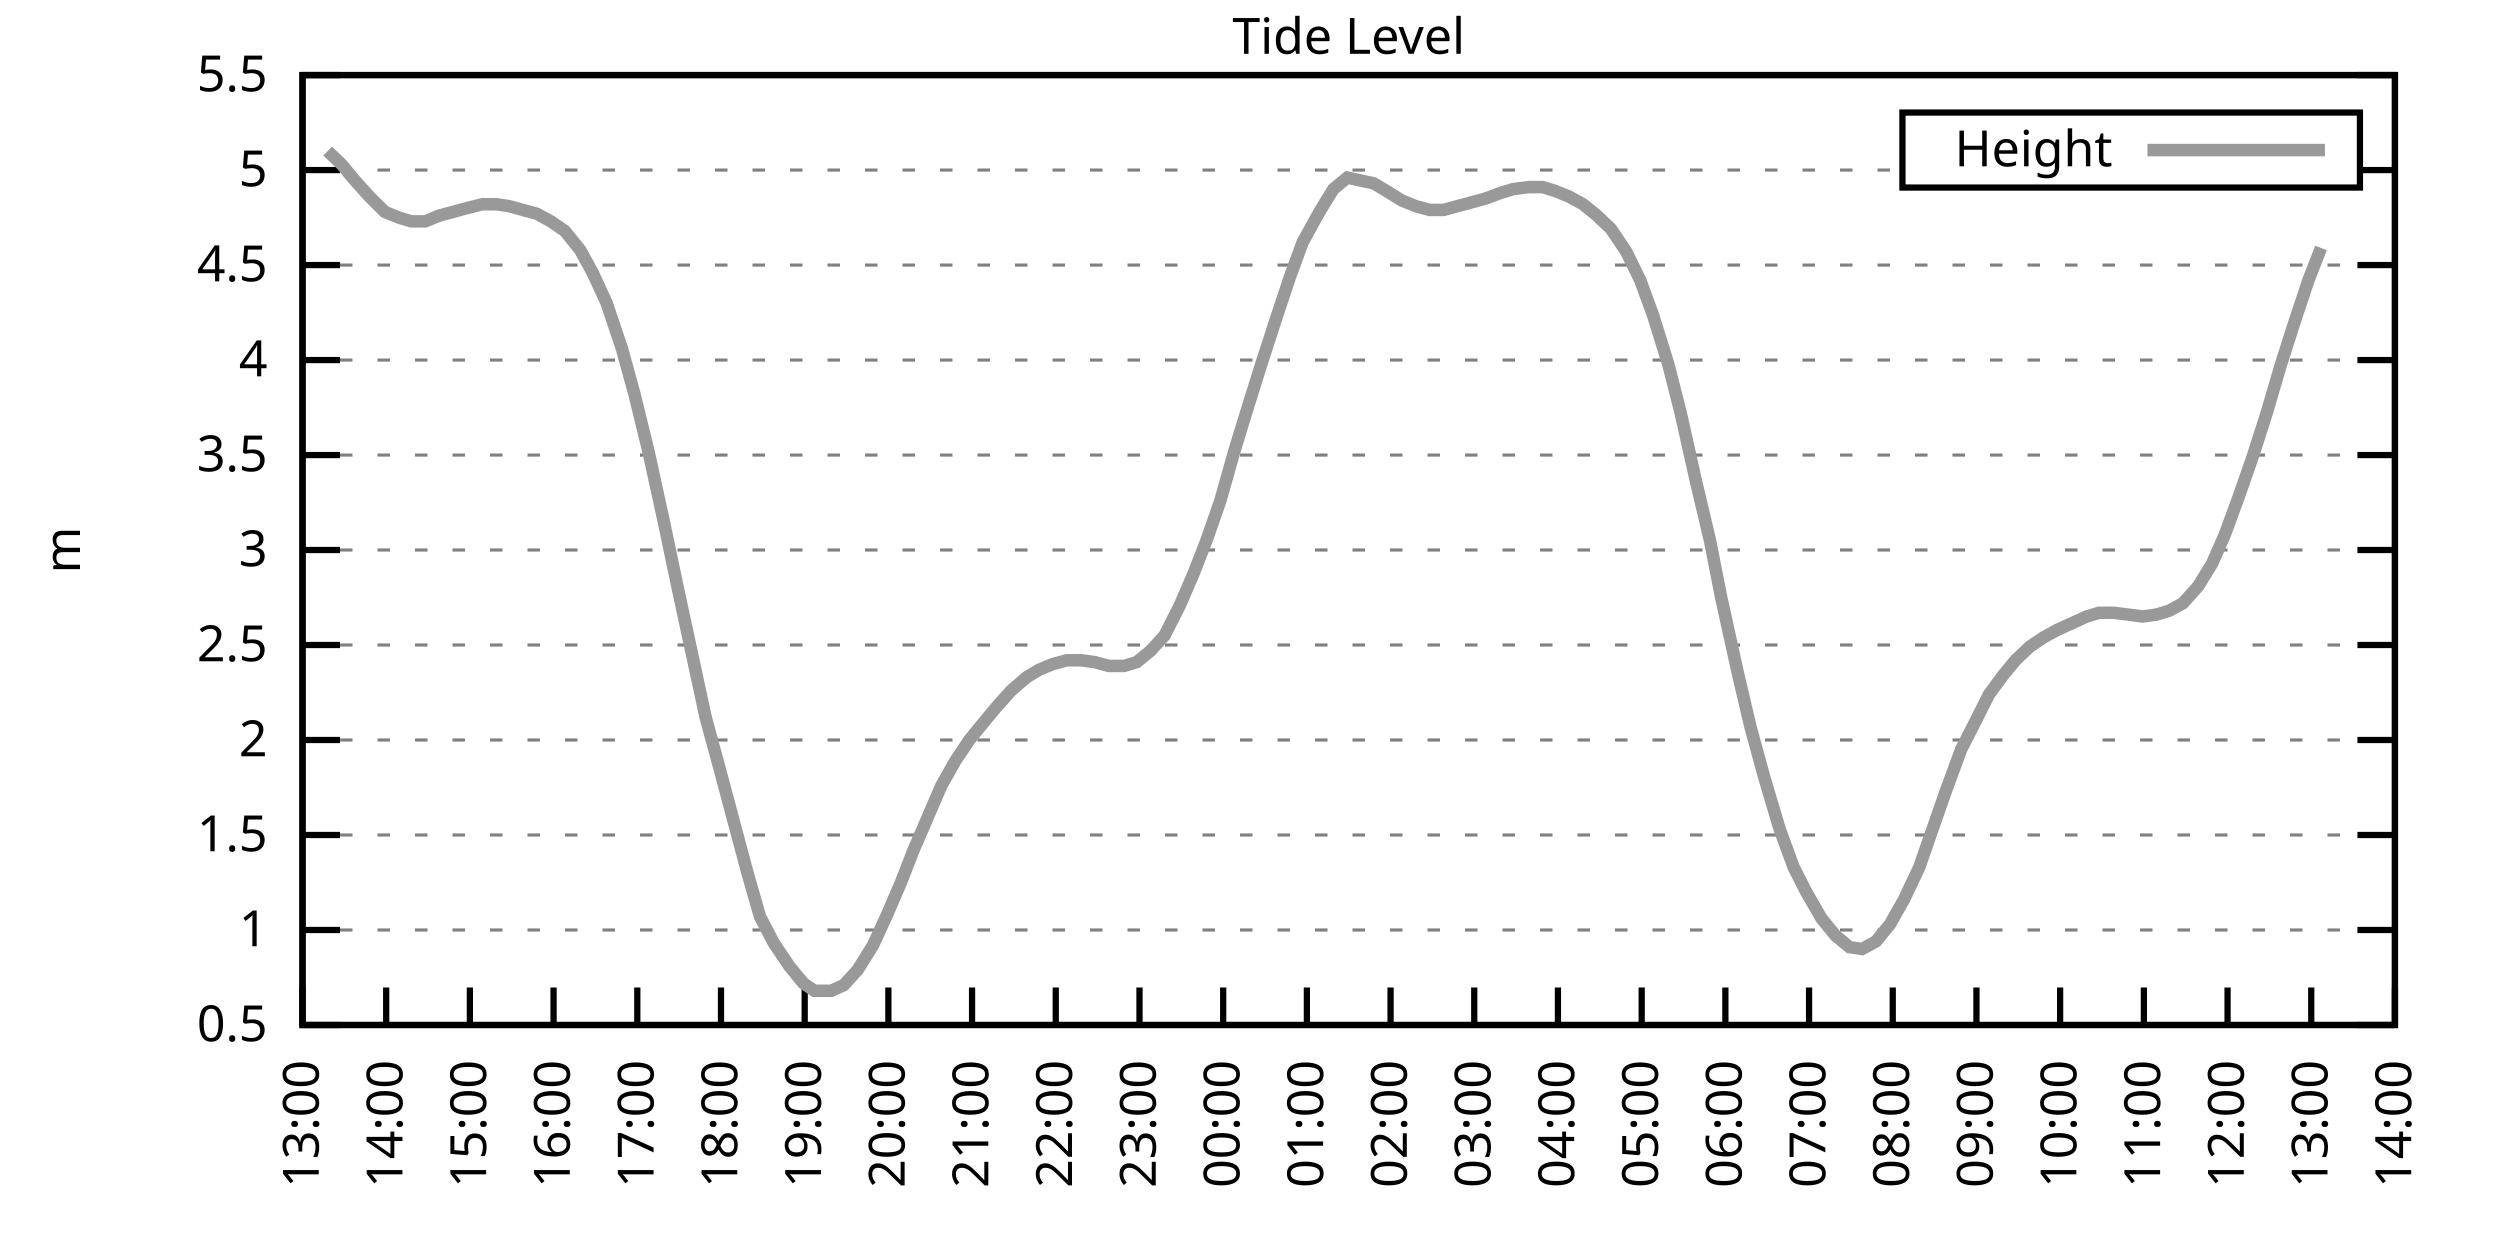
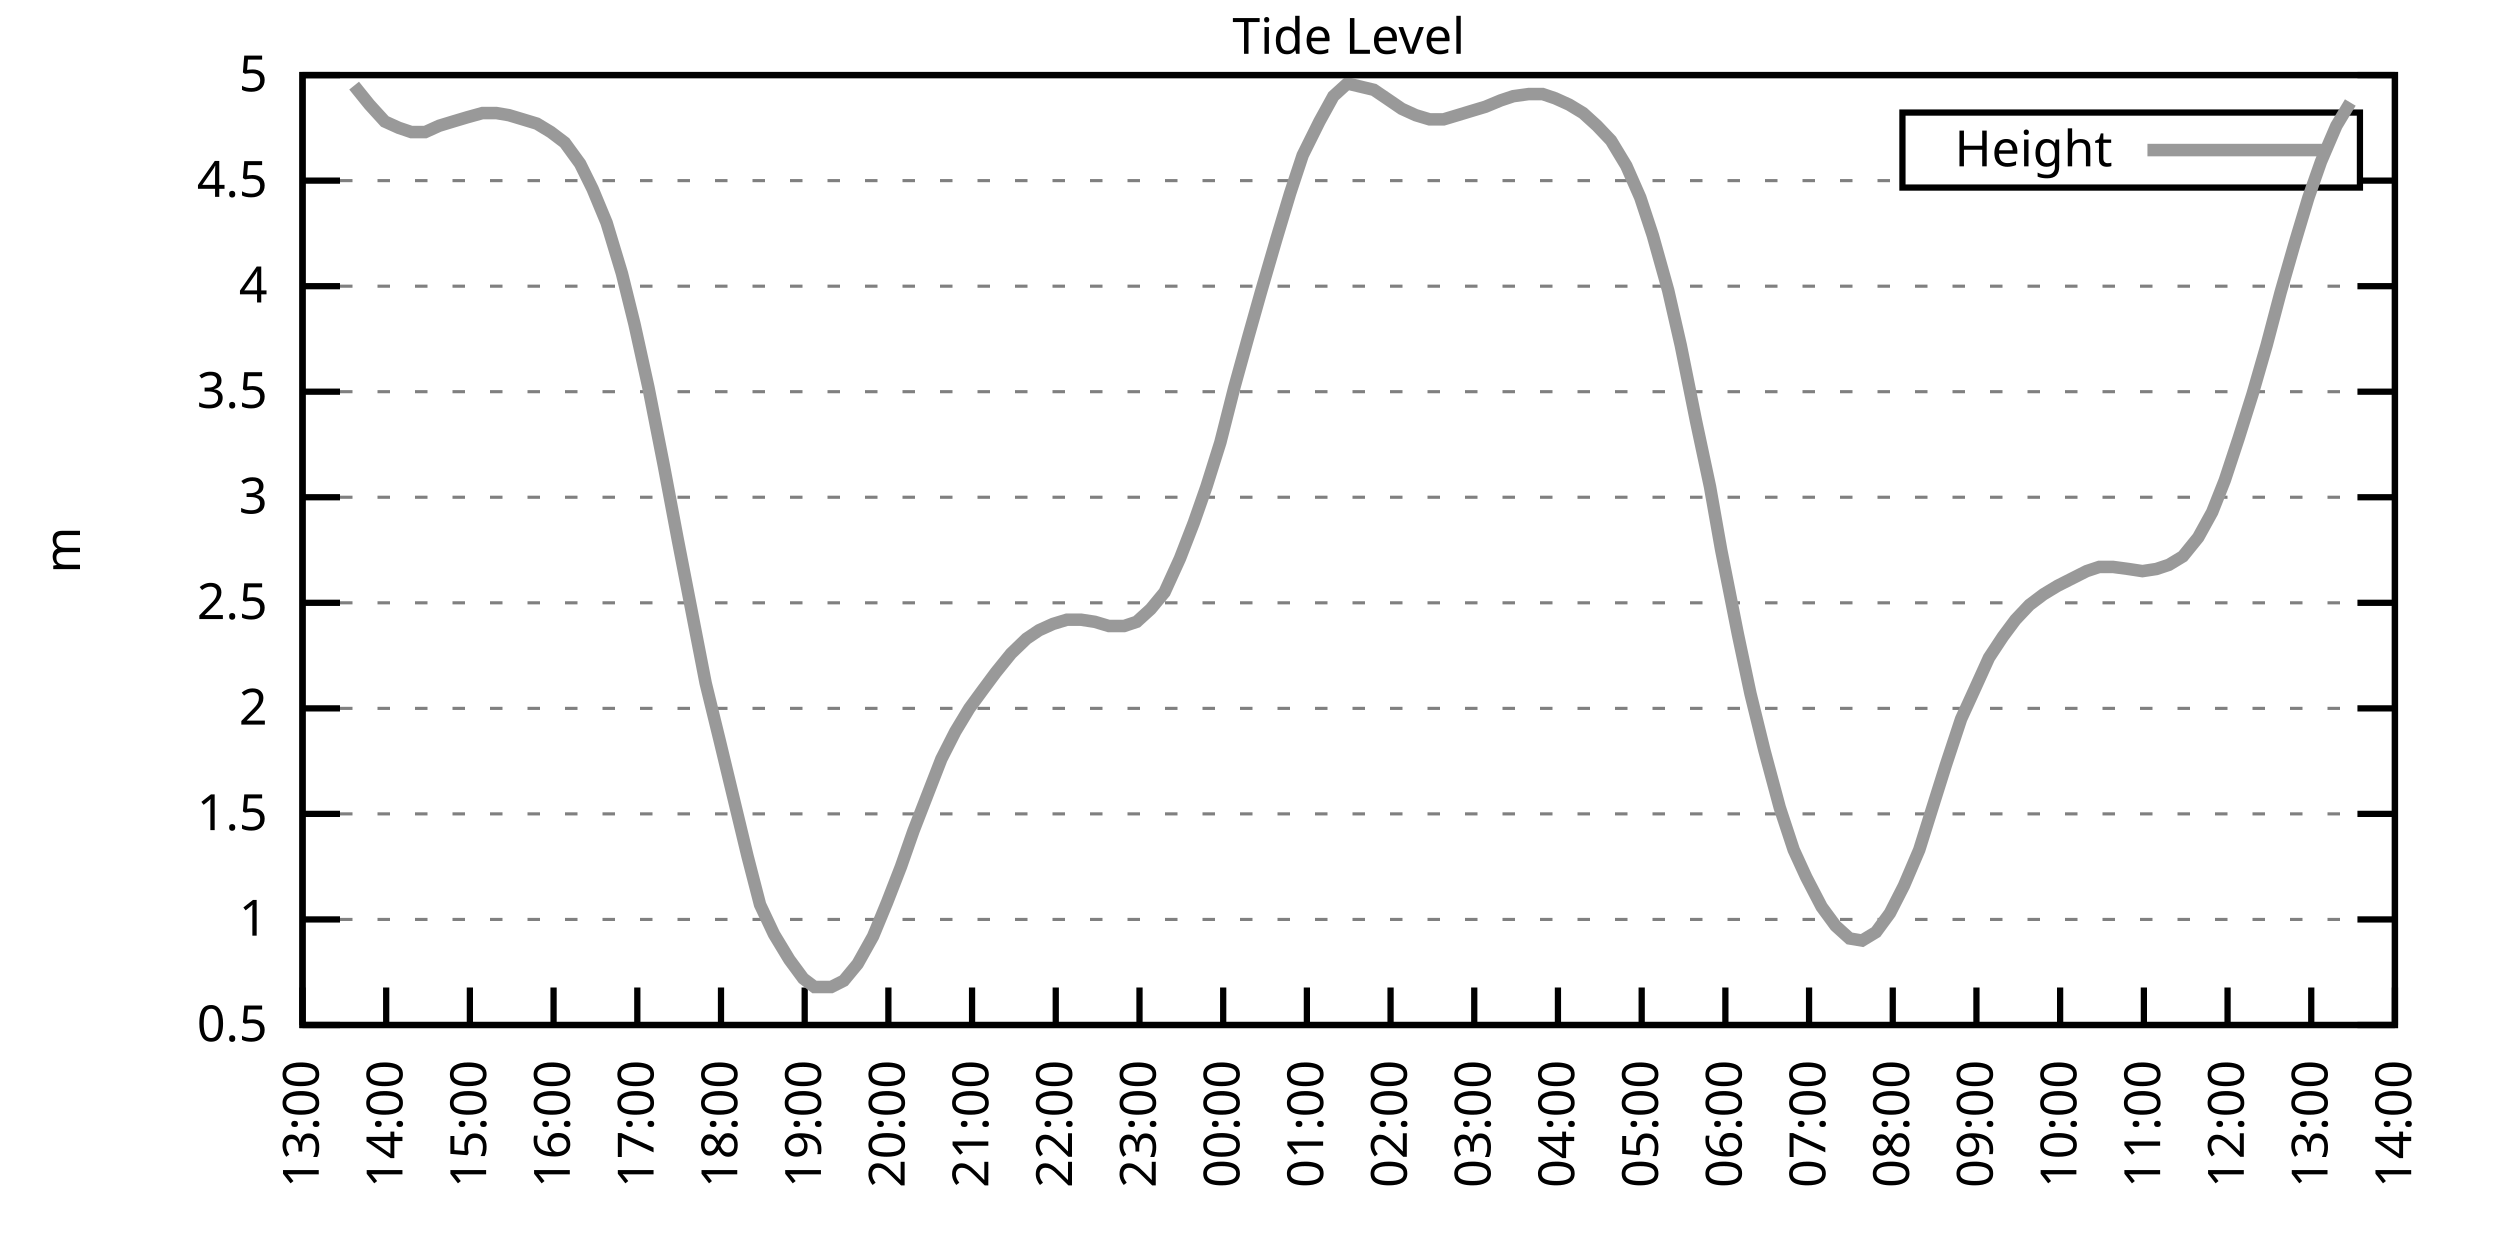
<svg xmlns="http://www.w3.org/2000/svg" xmlns:xlink="http://www.w3.org/1999/xlink" width="400" height="200" viewBox="0 0 400 200">
  <g id="gnuplot_canvas">
    <rect x="0" y="0" width="400" height="200" fill="none" />
    <defs>
      <circle id="gpDot" r="0.5" stroke-width="0.5" stroke="currentColor" />
      <path id="gpPt0" stroke-width="0.333" stroke="currentColor" d="M-1,0 h2 M0,-1 v2" />
      <path id="gpPt1" stroke-width="0.333" stroke="currentColor" d="M-1,-1 L1,1 M1,-1 L-1,1" />
      <path id="gpPt2" stroke-width="0.333" stroke="currentColor" d="M-1,0 L1,0 M0,-1 L0,1 M-1,-1 L1,1 M-1,1 L1,-1" />
      <rect id="gpPt3" stroke-width="0.333" stroke="currentColor" x="-1" y="-1" width="2" height="2" />
      <rect id="gpPt4" stroke-width="0.333" stroke="currentColor" fill="currentColor" x="-1" y="-1" width="2" height="2" />
      <circle id="gpPt5" stroke-width="0.333" stroke="currentColor" cx="0" cy="0" r="1" />
      <use xlink:href="#gpPt5" id="gpPt6" fill="currentColor" stroke="none" />
      <path id="gpPt7" stroke-width="0.333" stroke="currentColor" d="M0,-1.33 L-1.33,0.67 L1.33,0.67 z" />
      <use xlink:href="#gpPt7" id="gpPt8" fill="currentColor" stroke="none" />
      <use xlink:href="#gpPt7" id="gpPt9" stroke="currentColor" transform="rotate(180)" />
      <use xlink:href="#gpPt9" id="gpPt10" fill="currentColor" stroke="none" />
      <use xlink:href="#gpPt3" id="gpPt11" stroke="currentColor" transform="rotate(45)" />
      <use xlink:href="#gpPt11" id="gpPt12" fill="currentColor" stroke="none" />
      <path id="gpPt13" stroke-width="0.333" stroke="currentColor" d="M0,1.330 L1.265,0.411 L0.782,-1.067 L-0.782,-1.076 L-1.265,0.411 z" />
      <use xlink:href="#gpPt13" id="gpPt14" fill="currentColor" stroke="none" />
      <filter id="textbox" filterUnits="objectBoundingBox" x="0" y="0" height="1" width="1">
        <feFlood flood-color="white" flood-opacity="1" result="bgnd" />
        <feComposite in="SourceGraphic" in2="bgnd" operator="atop" />
      </filter>
      <filter id="greybox" filterUnits="objectBoundingBox" x="0" y="0" height="1" width="1">
        <feFlood flood-color="lightgrey" flood-opacity="1" result="grey" />
        <feComposite in="SourceGraphic" in2="grey" operator="atop" />
      </filter>
    </defs>
    <g fill="none" color="white" stroke="currentColor" stroke-width="1.00" stroke-linecap="butt" stroke-linejoin="miter">
</g>
    <g fill="none" color="black" stroke="currentColor" stroke-width="1.00" stroke-linecap="butt" stroke-linejoin="miter">
      <g stroke="none" shape-rendering="crispEdges">
        <polygon fill="rgb(255, 255, 255)" points="48.40,164.00 383.18,164.00 383.18,12.02 48.40,12.02 " />
      </g>
    </g>
    <g fill="none" color="black" stroke="currentColor" stroke-width="1.00" stroke-linecap="butt" stroke-linejoin="miter">
</g>
    <g fill="none" color="black" stroke="black" stroke-width="0.50" stroke-linecap="butt" stroke-linejoin="miter">
</g>
    <g fill="none" color="gray" stroke="currentColor" stroke-width="0.50" stroke-linecap="butt" stroke-linejoin="miter">
      <path stroke="gray" stroke-dasharray="2,4" class="gridline" d="M48.40,164.00 L383.19,164.00  " />
    </g>
    <g fill="none" color="gray" stroke="gray" stroke-width="1.00" stroke-linecap="butt" stroke-linejoin="miter">
</g>
    <g fill="none" color="black" stroke="currentColor" stroke-width="1.00" stroke-linecap="butt" stroke-linejoin="miter">
      <path stroke="black" d="M48.40,164.00 L54.40,164.00 M383.19,164.00 L377.19,164.00  " />
      <g transform="translate(42.80,166.60)" stroke="none" fill="black" font-family="Sans" font-size="8.00" text-anchor="end">
        <text>
          <tspan font-family="Sans"> 0.5</tspan>
        </text>
      </g>
    </g>
    <g fill="none" color="black" stroke="currentColor" stroke-width="1.00" stroke-linecap="butt" stroke-linejoin="miter">
</g>
    <g fill="none" color="black" stroke="black" stroke-width="0.50" stroke-linecap="butt" stroke-linejoin="miter">
</g>
    <g fill="none" color="gray" stroke="currentColor" stroke-width="0.50" stroke-linecap="butt" stroke-linejoin="miter">
-       <path stroke="gray" stroke-dasharray="2,4" class="gridline" d="M48.40,148.80 L383.19,148.80  " />
-     </g>
-     <g fill="none" color="gray" stroke="gray" stroke-width="1.00" stroke-linecap="butt" stroke-linejoin="miter">
- </g>
-     <g fill="none" color="black" stroke="currentColor" stroke-width="1.00" stroke-linecap="butt" stroke-linejoin="miter">
-       <path stroke="black" d="M48.40,148.80 L54.40,148.80 M383.19,148.80 L377.19,148.80  " />
-       <g transform="translate(42.80,151.40)" stroke="none" fill="black" font-family="Sans" font-size="8.00" text-anchor="end">
+       <path stroke="gray" stroke-dasharray="2,4" class="gridline" d="M48.40,147.11 L383.19,147.11  " />
+     </g>
+     <g fill="none" color="gray" stroke="gray" stroke-width="1.00" stroke-linecap="butt" stroke-linejoin="miter">
+ </g>
+     <g fill="none" color="black" stroke="currentColor" stroke-width="1.00" stroke-linecap="butt" stroke-linejoin="miter">
+       <path stroke="black" d="M48.40,147.11 L54.40,147.11 M383.19,147.11 L377.19,147.11  " />
+       <g transform="translate(42.80,149.71)" stroke="none" fill="black" font-family="Sans" font-size="8.00" text-anchor="end">
        <text>
          <tspan font-family="Sans"> 1</tspan>
        </text>
      </g>
    </g>
    <g fill="none" color="black" stroke="currentColor" stroke-width="1.00" stroke-linecap="butt" stroke-linejoin="miter">
</g>
    <g fill="none" color="black" stroke="black" stroke-width="0.50" stroke-linecap="butt" stroke-linejoin="miter">
</g>
    <g fill="none" color="gray" stroke="currentColor" stroke-width="0.50" stroke-linecap="butt" stroke-linejoin="miter">
-       <path stroke="gray" stroke-dasharray="2,4" class="gridline" d="M48.40,133.60 L383.19,133.60  " />
-     </g>
-     <g fill="none" color="gray" stroke="gray" stroke-width="1.00" stroke-linecap="butt" stroke-linejoin="miter">
- </g>
-     <g fill="none" color="black" stroke="currentColor" stroke-width="1.00" stroke-linecap="butt" stroke-linejoin="miter">
-       <path stroke="black" d="M48.40,133.60 L54.40,133.60 M383.19,133.60 L377.19,133.60  " />
-       <g transform="translate(42.80,136.20)" stroke="none" fill="black" font-family="Sans" font-size="8.00" text-anchor="end">
+       <path stroke="gray" stroke-dasharray="2,4" class="gridline" d="M48.40,130.22 L383.19,130.22  " />
+     </g>
+     <g fill="none" color="gray" stroke="gray" stroke-width="1.00" stroke-linecap="butt" stroke-linejoin="miter">
+ </g>
+     <g fill="none" color="black" stroke="currentColor" stroke-width="1.00" stroke-linecap="butt" stroke-linejoin="miter">
+       <path stroke="black" d="M48.40,130.22 L54.40,130.22 M383.19,130.22 L377.19,130.22  " />
+       <g transform="translate(42.80,132.82)" stroke="none" fill="black" font-family="Sans" font-size="8.00" text-anchor="end">
        <text>
          <tspan font-family="Sans"> 1.5</tspan>
        </text>
      </g>
    </g>
    <g fill="none" color="black" stroke="currentColor" stroke-width="1.00" stroke-linecap="butt" stroke-linejoin="miter">
</g>
    <g fill="none" color="black" stroke="black" stroke-width="0.50" stroke-linecap="butt" stroke-linejoin="miter">
</g>
    <g fill="none" color="gray" stroke="currentColor" stroke-width="0.50" stroke-linecap="butt" stroke-linejoin="miter">
-       <path stroke="gray" stroke-dasharray="2,4" class="gridline" d="M48.40,118.40 L383.19,118.40  " />
-     </g>
-     <g fill="none" color="gray" stroke="gray" stroke-width="1.00" stroke-linecap="butt" stroke-linejoin="miter">
- </g>
-     <g fill="none" color="black" stroke="currentColor" stroke-width="1.00" stroke-linecap="butt" stroke-linejoin="miter">
-       <path stroke="black" d="M48.40,118.40 L54.40,118.40 M383.19,118.40 L377.19,118.40  " />
-       <g transform="translate(42.80,121.00)" stroke="none" fill="black" font-family="Sans" font-size="8.00" text-anchor="end">
+       <path stroke="gray" stroke-dasharray="2,4" class="gridline" d="M48.40,113.34 L383.19,113.34  " />
+     </g>
+     <g fill="none" color="gray" stroke="gray" stroke-width="1.00" stroke-linecap="butt" stroke-linejoin="miter">
+ </g>
+     <g fill="none" color="black" stroke="currentColor" stroke-width="1.00" stroke-linecap="butt" stroke-linejoin="miter">
+       <path stroke="black" d="M48.40,113.34 L54.40,113.34 M383.19,113.34 L377.19,113.34  " />
+       <g transform="translate(42.80,115.94)" stroke="none" fill="black" font-family="Sans" font-size="8.00" text-anchor="end">
        <text>
          <tspan font-family="Sans"> 2</tspan>
        </text>
      </g>
    </g>
    <g fill="none" color="black" stroke="currentColor" stroke-width="1.00" stroke-linecap="butt" stroke-linejoin="miter">
</g>
    <g fill="none" color="black" stroke="black" stroke-width="0.50" stroke-linecap="butt" stroke-linejoin="miter">
</g>
    <g fill="none" color="gray" stroke="currentColor" stroke-width="0.50" stroke-linecap="butt" stroke-linejoin="miter">
-       <path stroke="gray" stroke-dasharray="2,4" class="gridline" d="M48.40,103.20 L383.19,103.20  " />
-     </g>
-     <g fill="none" color="gray" stroke="gray" stroke-width="1.00" stroke-linecap="butt" stroke-linejoin="miter">
- </g>
-     <g fill="none" color="black" stroke="currentColor" stroke-width="1.00" stroke-linecap="butt" stroke-linejoin="miter">
-       <path stroke="black" d="M48.40,103.20 L54.40,103.20 M383.19,103.20 L377.19,103.20  " />
-       <g transform="translate(42.80,105.80)" stroke="none" fill="black" font-family="Sans" font-size="8.00" text-anchor="end">
+       <path stroke="gray" stroke-dasharray="2,4" class="gridline" d="M48.40,96.45 L383.19,96.45  " />
+     </g>
+     <g fill="none" color="gray" stroke="gray" stroke-width="1.00" stroke-linecap="butt" stroke-linejoin="miter">
+ </g>
+     <g fill="none" color="black" stroke="currentColor" stroke-width="1.00" stroke-linecap="butt" stroke-linejoin="miter">
+       <path stroke="black" d="M48.40,96.45 L54.40,96.45 M383.19,96.45 L377.19,96.45  " />
+       <g transform="translate(42.80,99.05)" stroke="none" fill="black" font-family="Sans" font-size="8.00" text-anchor="end">
        <text>
          <tspan font-family="Sans"> 2.5</tspan>
        </text>
      </g>
    </g>
    <g fill="none" color="black" stroke="currentColor" stroke-width="1.00" stroke-linecap="butt" stroke-linejoin="miter">
</g>
    <g fill="none" color="black" stroke="black" stroke-width="0.50" stroke-linecap="butt" stroke-linejoin="miter">
</g>
    <g fill="none" color="gray" stroke="currentColor" stroke-width="0.50" stroke-linecap="butt" stroke-linejoin="miter">
-       <path stroke="gray" stroke-dasharray="2,4" class="gridline" d="M48.40,88.00 L383.19,88.00  " />
-     </g>
-     <g fill="none" color="gray" stroke="gray" stroke-width="1.00" stroke-linecap="butt" stroke-linejoin="miter">
- </g>
-     <g fill="none" color="black" stroke="currentColor" stroke-width="1.00" stroke-linecap="butt" stroke-linejoin="miter">
-       <path stroke="black" d="M48.40,88.00 L54.40,88.00 M383.19,88.00 L377.19,88.00  " />
-       <g transform="translate(42.80,90.60)" stroke="none" fill="black" font-family="Sans" font-size="8.00" text-anchor="end">
+       <path stroke="gray" stroke-dasharray="2,4" class="gridline" d="M48.40,79.56 L383.19,79.56  " />
+     </g>
+     <g fill="none" color="gray" stroke="gray" stroke-width="1.00" stroke-linecap="butt" stroke-linejoin="miter">
+ </g>
+     <g fill="none" color="black" stroke="currentColor" stroke-width="1.00" stroke-linecap="butt" stroke-linejoin="miter">
+       <path stroke="black" d="M48.40,79.56 L54.40,79.56 M383.19,79.56 L377.19,79.56  " />
+       <g transform="translate(42.80,82.16)" stroke="none" fill="black" font-family="Sans" font-size="8.00" text-anchor="end">
        <text>
          <tspan font-family="Sans"> 3</tspan>
        </text>
      </g>
    </g>
    <g fill="none" color="black" stroke="currentColor" stroke-width="1.00" stroke-linecap="butt" stroke-linejoin="miter">
</g>
    <g fill="none" color="black" stroke="black" stroke-width="0.50" stroke-linecap="butt" stroke-linejoin="miter">
</g>
    <g fill="none" color="gray" stroke="currentColor" stroke-width="0.50" stroke-linecap="butt" stroke-linejoin="miter">
-       <path stroke="gray" stroke-dasharray="2,4" class="gridline" d="M48.40,72.81 L383.19,72.81  " />
-     </g>
-     <g fill="none" color="gray" stroke="gray" stroke-width="1.00" stroke-linecap="butt" stroke-linejoin="miter">
- </g>
-     <g fill="none" color="black" stroke="currentColor" stroke-width="1.00" stroke-linecap="butt" stroke-linejoin="miter">
-       <path stroke="black" d="M48.40,72.81 L54.40,72.81 M383.19,72.81 L377.19,72.81  " />
-       <g transform="translate(42.80,75.41)" stroke="none" fill="black" font-family="Sans" font-size="8.00" text-anchor="end">
+       <path stroke="gray" stroke-dasharray="2,4" class="gridline" d="M48.40,62.67 L383.19,62.67  " />
+     </g>
+     <g fill="none" color="gray" stroke="gray" stroke-width="1.00" stroke-linecap="butt" stroke-linejoin="miter">
+ </g>
+     <g fill="none" color="black" stroke="currentColor" stroke-width="1.00" stroke-linecap="butt" stroke-linejoin="miter">
+       <path stroke="black" d="M48.40,62.67 L54.40,62.67 M383.19,62.67 L377.19,62.67  " />
+       <g transform="translate(42.80,65.27)" stroke="none" fill="black" font-family="Sans" font-size="8.00" text-anchor="end">
        <text>
          <tspan font-family="Sans"> 3.5</tspan>
        </text>
      </g>
    </g>
    <g fill="none" color="black" stroke="currentColor" stroke-width="1.00" stroke-linecap="butt" stroke-linejoin="miter">
</g>
    <g fill="none" color="black" stroke="black" stroke-width="0.50" stroke-linecap="butt" stroke-linejoin="miter">
</g>
    <g fill="none" color="gray" stroke="currentColor" stroke-width="0.50" stroke-linecap="butt" stroke-linejoin="miter">
-       <path stroke="gray" stroke-dasharray="2,4" class="gridline" d="M48.40,57.61 L383.19,57.61  " />
-     </g>
-     <g fill="none" color="gray" stroke="gray" stroke-width="1.00" stroke-linecap="butt" stroke-linejoin="miter">
- </g>
-     <g fill="none" color="black" stroke="currentColor" stroke-width="1.00" stroke-linecap="butt" stroke-linejoin="miter">
-       <path stroke="black" d="M48.40,57.61 L54.40,57.61 M383.19,57.61 L377.19,57.61  " />
-       <g transform="translate(42.80,60.21)" stroke="none" fill="black" font-family="Sans" font-size="8.00" text-anchor="end">
+       <path stroke="gray" stroke-dasharray="2,4" class="gridline" d="M48.40,45.79 L383.19,45.79  " />
+     </g>
+     <g fill="none" color="gray" stroke="gray" stroke-width="1.00" stroke-linecap="butt" stroke-linejoin="miter">
+ </g>
+     <g fill="none" color="black" stroke="currentColor" stroke-width="1.00" stroke-linecap="butt" stroke-linejoin="miter">
+       <path stroke="black" d="M48.40,45.79 L54.40,45.79 M383.19,45.79 L377.19,45.79  " />
+       <g transform="translate(42.80,48.39)" stroke="none" fill="black" font-family="Sans" font-size="8.00" text-anchor="end">
        <text>
          <tspan font-family="Sans"> 4</tspan>
        </text>
      </g>
    </g>
    <g fill="none" color="black" stroke="currentColor" stroke-width="1.00" stroke-linecap="butt" stroke-linejoin="miter">
</g>
    <g fill="none" color="black" stroke="black" stroke-width="0.50" stroke-linecap="butt" stroke-linejoin="miter">
</g>
    <g fill="none" color="gray" stroke="currentColor" stroke-width="0.50" stroke-linecap="butt" stroke-linejoin="miter">
-       <path stroke="gray" stroke-dasharray="2,4" class="gridline" d="M48.40,42.41 L383.19,42.41  " />
-     </g>
-     <g fill="none" color="gray" stroke="gray" stroke-width="1.00" stroke-linecap="butt" stroke-linejoin="miter">
- </g>
-     <g fill="none" color="black" stroke="currentColor" stroke-width="1.00" stroke-linecap="butt" stroke-linejoin="miter">
-       <path stroke="black" d="M48.40,42.41 L54.40,42.41 M383.19,42.41 L377.19,42.41  " />
-       <g transform="translate(42.80,45.01)" stroke="none" fill="black" font-family="Sans" font-size="8.00" text-anchor="end">
+       <path stroke="gray" stroke-dasharray="2,4" class="gridline" d="M48.40,28.90 L304.39,28.90 M377.59,28.90 L383.19,28.90  " />
+     </g>
+     <g fill="none" color="gray" stroke="gray" stroke-width="1.00" stroke-linecap="butt" stroke-linejoin="miter">
+ </g>
+     <g fill="none" color="black" stroke="currentColor" stroke-width="1.00" stroke-linecap="butt" stroke-linejoin="miter">
+       <path stroke="black" d="M48.40,28.90 L54.40,28.90 M383.19,28.90 L377.19,28.90  " />
+       <g transform="translate(42.80,31.50)" stroke="none" fill="black" font-family="Sans" font-size="8.00" text-anchor="end">
        <text>
          <tspan font-family="Sans"> 4.5</tspan>
-         </text>
-       </g>
-     </g>
-     <g fill="none" color="black" stroke="currentColor" stroke-width="1.00" stroke-linecap="butt" stroke-linejoin="miter">
- </g>
-     <g fill="none" color="black" stroke="black" stroke-width="0.50" stroke-linecap="butt" stroke-linejoin="miter">
- </g>
-     <g fill="none" color="gray" stroke="currentColor" stroke-width="0.50" stroke-linecap="butt" stroke-linejoin="miter">
-       <path stroke="gray" stroke-dasharray="2,4" class="gridline" d="M48.40,27.21 L304.39,27.21 M377.59,27.21 L383.19,27.21  " />
-     </g>
-     <g fill="none" color="gray" stroke="gray" stroke-width="1.00" stroke-linecap="butt" stroke-linejoin="miter">
- </g>
-     <g fill="none" color="black" stroke="currentColor" stroke-width="1.00" stroke-linecap="butt" stroke-linejoin="miter">
-       <path stroke="black" d="M48.40,27.21 L54.40,27.21 M383.19,27.21 L377.19,27.21  " />
-       <g transform="translate(42.80,29.81)" stroke="none" fill="black" font-family="Sans" font-size="8.00" text-anchor="end">
-         <text>
-           <tspan font-family="Sans"> 5</tspan>
        </text>
      </g>
    </g>
    <g fill="none" color="black" stroke="currentColor" stroke-width="1.00" stroke-linecap="butt" stroke-linejoin="miter">
</g>
    <g fill="none" color="black" stroke="black" stroke-width="0.50" stroke-linecap="butt" stroke-linejoin="miter">
</g>
    <g fill="none" color="gray" stroke="currentColor" stroke-width="0.50" stroke-linecap="butt" stroke-linejoin="miter">
      <path stroke="gray" stroke-dasharray="2,4" class="gridline" d="M48.40,12.01 L383.19,12.01  " />
    </g>
    <g fill="none" color="gray" stroke="gray" stroke-width="1.00" stroke-linecap="butt" stroke-linejoin="miter">
</g>
    <g fill="none" color="black" stroke="currentColor" stroke-width="1.00" stroke-linecap="butt" stroke-linejoin="miter">
      <path stroke="black" d="M48.40,12.01 L54.40,12.01 M383.19,12.01 L377.19,12.01  " />
      <g transform="translate(42.80,14.61)" stroke="none" fill="black" font-family="Sans" font-size="8.00" text-anchor="end">
        <text>
-           <tspan font-family="Sans"> 5.5</tspan>
+           <tspan font-family="Sans"> 5</tspan>
        </text>
      </g>
    </g>
    <g fill="none" color="black" stroke="currentColor" stroke-width="1.00" stroke-linecap="butt" stroke-linejoin="miter">
      <path stroke="black" d="M48.40,164.00 L48.40,158.00  " />
      <g transform="translate(51.00,169.60) rotate(270.00)" stroke="none" fill="black" font-family="Sans" font-size="8.00" text-anchor="end">
        <text>
          <tspan font-family="Sans">13:00</tspan>
        </text>
      </g>
    </g>
    <g fill="none" color="black" stroke="currentColor" stroke-width="1.00" stroke-linecap="butt" stroke-linejoin="miter">
      <path stroke="black" d="M61.79,164.00 L61.79,158.00  " />
      <g transform="translate(64.39,169.60) rotate(270.00)" stroke="none" fill="black" font-family="Sans" font-size="8.00" text-anchor="end">
        <text>
          <tspan font-family="Sans">14:00</tspan>
        </text>
      </g>
    </g>
    <g fill="none" color="black" stroke="currentColor" stroke-width="1.00" stroke-linecap="butt" stroke-linejoin="miter">
      <path stroke="black" d="M75.18,164.00 L75.18,158.00  " />
      <g transform="translate(77.78,169.60) rotate(270.00)" stroke="none" fill="black" font-family="Sans" font-size="8.00" text-anchor="end">
        <text>
          <tspan font-family="Sans">15:00</tspan>
        </text>
      </g>
    </g>
    <g fill="none" color="black" stroke="currentColor" stroke-width="1.00" stroke-linecap="butt" stroke-linejoin="miter">
      <path stroke="black" d="M88.57,164.00 L88.57,158.00  " />
      <g transform="translate(91.17,169.60) rotate(270.00)" stroke="none" fill="black" font-family="Sans" font-size="8.00" text-anchor="end">
        <text>
          <tspan font-family="Sans">16:00</tspan>
        </text>
      </g>
    </g>
    <g fill="none" color="black" stroke="currentColor" stroke-width="1.00" stroke-linecap="butt" stroke-linejoin="miter">
      <path stroke="black" d="M101.97,164.00 L101.97,158.00  " />
      <g transform="translate(104.57,169.60) rotate(270.00)" stroke="none" fill="black" font-family="Sans" font-size="8.00" text-anchor="end">
        <text>
          <tspan font-family="Sans">17:00</tspan>
        </text>
      </g>
    </g>
    <g fill="none" color="black" stroke="currentColor" stroke-width="1.00" stroke-linecap="butt" stroke-linejoin="miter">
      <path stroke="black" d="M115.36,164.00 L115.36,158.00  " />
      <g transform="translate(117.96,169.60) rotate(270.00)" stroke="none" fill="black" font-family="Sans" font-size="8.00" text-anchor="end">
        <text>
          <tspan font-family="Sans">18:00</tspan>
        </text>
      </g>
    </g>
    <g fill="none" color="black" stroke="currentColor" stroke-width="1.00" stroke-linecap="butt" stroke-linejoin="miter">
      <path stroke="black" d="M128.75,164.00 L128.75,158.00  " />
      <g transform="translate(131.35,169.60) rotate(270.00)" stroke="none" fill="black" font-family="Sans" font-size="8.00" text-anchor="end">
        <text>
          <tspan font-family="Sans">19:00</tspan>
        </text>
      </g>
    </g>
    <g fill="none" color="black" stroke="currentColor" stroke-width="1.00" stroke-linecap="butt" stroke-linejoin="miter">
      <path stroke="black" d="M142.14,164.00 L142.14,158.00  " />
      <g transform="translate(144.74,169.60) rotate(270.00)" stroke="none" fill="black" font-family="Sans" font-size="8.00" text-anchor="end">
        <text>
          <tspan font-family="Sans">20:00</tspan>
        </text>
      </g>
    </g>
    <g fill="none" color="black" stroke="currentColor" stroke-width="1.00" stroke-linecap="butt" stroke-linejoin="miter">
      <path stroke="black" d="M155.53,164.00 L155.53,158.00  " />
      <g transform="translate(158.13,169.60) rotate(270.00)" stroke="none" fill="black" font-family="Sans" font-size="8.00" text-anchor="end">
        <text>
          <tspan font-family="Sans">21:00</tspan>
        </text>
      </g>
    </g>
    <g fill="none" color="black" stroke="currentColor" stroke-width="1.00" stroke-linecap="butt" stroke-linejoin="miter">
      <path stroke="black" d="M168.92,164.00 L168.92,158.00  " />
      <g transform="translate(171.52,169.60) rotate(270.00)" stroke="none" fill="black" font-family="Sans" font-size="8.00" text-anchor="end">
        <text>
          <tspan font-family="Sans">22:00</tspan>
        </text>
      </g>
    </g>
    <g fill="none" color="black" stroke="currentColor" stroke-width="1.00" stroke-linecap="butt" stroke-linejoin="miter">
      <path stroke="black" d="M182.32,164.00 L182.32,158.00  " />
      <g transform="translate(184.92,169.60) rotate(270.00)" stroke="none" fill="black" font-family="Sans" font-size="8.00" text-anchor="end">
        <text>
          <tspan font-family="Sans">23:00</tspan>
        </text>
      </g>
    </g>
    <g fill="none" color="black" stroke="currentColor" stroke-width="1.00" stroke-linecap="butt" stroke-linejoin="miter">
      <path stroke="black" d="M195.71,164.00 L195.71,158.00  " />
      <g transform="translate(198.31,169.60) rotate(270.00)" stroke="none" fill="black" font-family="Sans" font-size="8.00" text-anchor="end">
        <text>
          <tspan font-family="Sans">00:00</tspan>
        </text>
      </g>
    </g>
    <g fill="none" color="black" stroke="currentColor" stroke-width="1.00" stroke-linecap="butt" stroke-linejoin="miter">
      <path stroke="black" d="M209.10,164.00 L209.10,158.00  " />
      <g transform="translate(211.70,169.60) rotate(270.00)" stroke="none" fill="black" font-family="Sans" font-size="8.00" text-anchor="end">
        <text>
          <tspan font-family="Sans">01:00</tspan>
        </text>
      </g>
    </g>
    <g fill="none" color="black" stroke="currentColor" stroke-width="1.00" stroke-linecap="butt" stroke-linejoin="miter">
      <path stroke="black" d="M222.49,164.00 L222.49,158.00  " />
      <g transform="translate(225.09,169.60) rotate(270.00)" stroke="none" fill="black" font-family="Sans" font-size="8.00" text-anchor="end">
        <text>
          <tspan font-family="Sans">02:00</tspan>
        </text>
      </g>
    </g>
    <g fill="none" color="black" stroke="currentColor" stroke-width="1.00" stroke-linecap="butt" stroke-linejoin="miter">
      <path stroke="black" d="M235.88,164.00 L235.88,158.00  " />
      <g transform="translate(238.48,169.60) rotate(270.00)" stroke="none" fill="black" font-family="Sans" font-size="8.00" text-anchor="end">
        <text>
          <tspan font-family="Sans">03:00</tspan>
        </text>
      </g>
    </g>
    <g fill="none" color="black" stroke="currentColor" stroke-width="1.00" stroke-linecap="butt" stroke-linejoin="miter">
      <path stroke="black" d="M249.27,164.00 L249.27,158.00  " />
      <g transform="translate(251.87,169.60) rotate(270.00)" stroke="none" fill="black" font-family="Sans" font-size="8.00" text-anchor="end">
        <text>
          <tspan font-family="Sans">04:00</tspan>
        </text>
      </g>
    </g>
    <g fill="none" color="black" stroke="currentColor" stroke-width="1.00" stroke-linecap="butt" stroke-linejoin="miter">
      <path stroke="black" d="M262.67,164.00 L262.67,158.00  " />
      <g transform="translate(265.27,169.60) rotate(270.00)" stroke="none" fill="black" font-family="Sans" font-size="8.00" text-anchor="end">
        <text>
          <tspan font-family="Sans">05:00</tspan>
        </text>
      </g>
    </g>
    <g fill="none" color="black" stroke="currentColor" stroke-width="1.00" stroke-linecap="butt" stroke-linejoin="miter">
      <path stroke="black" d="M276.06,164.00 L276.06,158.00  " />
      <g transform="translate(278.66,169.60) rotate(270.00)" stroke="none" fill="black" font-family="Sans" font-size="8.00" text-anchor="end">
        <text>
          <tspan font-family="Sans">06:00</tspan>
        </text>
      </g>
    </g>
    <g fill="none" color="black" stroke="currentColor" stroke-width="1.00" stroke-linecap="butt" stroke-linejoin="miter">
      <path stroke="black" d="M289.45,164.00 L289.45,158.00  " />
      <g transform="translate(292.05,169.60) rotate(270.00)" stroke="none" fill="black" font-family="Sans" font-size="8.00" text-anchor="end">
        <text>
          <tspan font-family="Sans">07:00</tspan>
        </text>
      </g>
    </g>
    <g fill="none" color="black" stroke="currentColor" stroke-width="1.00" stroke-linecap="butt" stroke-linejoin="miter">
      <path stroke="black" d="M302.84,164.00 L302.84,158.00  " />
      <g transform="translate(305.44,169.60) rotate(270.00)" stroke="none" fill="black" font-family="Sans" font-size="8.00" text-anchor="end">
        <text>
          <tspan font-family="Sans">08:00</tspan>
        </text>
      </g>
    </g>
    <g fill="none" color="black" stroke="currentColor" stroke-width="1.00" stroke-linecap="butt" stroke-linejoin="miter">
      <path stroke="black" d="M316.23,164.00 L316.23,158.00  " />
      <g transform="translate(318.83,169.60) rotate(270.00)" stroke="none" fill="black" font-family="Sans" font-size="8.00" text-anchor="end">
        <text>
          <tspan font-family="Sans">09:00</tspan>
        </text>
      </g>
    </g>
    <g fill="none" color="black" stroke="currentColor" stroke-width="1.00" stroke-linecap="butt" stroke-linejoin="miter">
      <path stroke="black" d="M329.62,164.00 L329.62,158.00  " />
      <g transform="translate(332.22,169.60) rotate(270.00)" stroke="none" fill="black" font-family="Sans" font-size="8.00" text-anchor="end">
        <text>
          <tspan font-family="Sans">10:00</tspan>
        </text>
      </g>
    </g>
    <g fill="none" color="black" stroke="currentColor" stroke-width="1.00" stroke-linecap="butt" stroke-linejoin="miter">
      <path stroke="black" d="M343.02,164.00 L343.02,158.00  " />
      <g transform="translate(345.62,169.60) rotate(270.00)" stroke="none" fill="black" font-family="Sans" font-size="8.00" text-anchor="end">
        <text>
          <tspan font-family="Sans">11:00</tspan>
        </text>
      </g>
    </g>
    <g fill="none" color="black" stroke="currentColor" stroke-width="1.00" stroke-linecap="butt" stroke-linejoin="miter">
      <path stroke="black" d="M356.41,164.00 L356.41,158.00  " />
      <g transform="translate(359.01,169.60) rotate(270.00)" stroke="none" fill="black" font-family="Sans" font-size="8.00" text-anchor="end">
        <text>
          <tspan font-family="Sans">12:00</tspan>
        </text>
      </g>
    </g>
    <g fill="none" color="black" stroke="currentColor" stroke-width="1.00" stroke-linecap="butt" stroke-linejoin="miter">
      <path stroke="black" d="M369.80,164.00 L369.80,158.00  " />
      <g transform="translate(372.40,169.60) rotate(270.00)" stroke="none" fill="black" font-family="Sans" font-size="8.00" text-anchor="end">
        <text>
          <tspan font-family="Sans">13:00</tspan>
        </text>
      </g>
    </g>
    <g fill="none" color="black" stroke="currentColor" stroke-width="1.00" stroke-linecap="butt" stroke-linejoin="miter">
      <path stroke="black" d="M383.19,164.00 L383.19,158.00  " />
      <g transform="translate(385.79,169.60) rotate(270.00)" stroke="none" fill="black" font-family="Sans" font-size="8.00" text-anchor="end">
        <text>
          <tspan font-family="Sans">14:00</tspan>
        </text>
      </g>
    </g>
    <g fill="none" color="black" stroke="currentColor" stroke-width="1.00" stroke-linecap="butt" stroke-linejoin="miter">
</g>
    <g fill="none" color="black" stroke="currentColor" stroke-width="1.00" stroke-linecap="butt" stroke-linejoin="miter">
      <path stroke="black" d="M48.40,12.01 L48.40,164.00 L383.19,164.00 L383.19,12.01 L48.40,12.01 Z  " />
    </g>
    <g fill="none" color="black" stroke="currentColor" stroke-width="1.00" stroke-linecap="butt" stroke-linejoin="miter">
</g>
    <g fill="none" color="black" stroke="currentColor" stroke-width="1.00" stroke-linecap="butt" stroke-linejoin="miter">
      <path stroke="black" d="M304.39,30.01 L304.39,18.01 L377.59,18.01 L377.59,30.01 L304.39,30.01 Z  " />
    </g>
    <g id="Tide_level_plot_1">
      <g fill="none" color="white" stroke="black" stroke-width="2.00" stroke-linecap="butt" stroke-linejoin="miter">
</g>
      <g fill="none" color="black" stroke="currentColor" stroke-width="2.00" stroke-linecap="butt" stroke-linejoin="miter">
        <g transform="translate(337.99,26.61)" stroke="none" fill="black" font-family="Sans" font-size="8.00" text-anchor="end">
          <text>
            <tspan font-family="Sans">Height</tspan>
          </text>
        </g>
      </g>
      <g fill="none" color="black" stroke="currentColor" stroke-width="2.00" stroke-linecap="butt" stroke-linejoin="miter">
-         <path stroke="rgb(153, 153, 153)" d="M343.59,24.01 L371.99,24.01 M52.42,24.17 L54.65,26.30 L56.66,28.73 L59.11,31.46 L61.57,33.90 L63.80,34.81   L65.81,35.42 L68.04,35.42 L70.27,34.50 L72.50,33.90 L74.74,33.29 L77.19,32.68 L79.42,32.68 L81.43,32.98   L83.66,33.59 L85.90,34.20 L88.13,35.42 L90.36,36.94 L92.82,39.98 L94.82,43.62 L97.06,48.49 L99.51,55.78   L101.52,63.08 L103.75,72.20 L106.21,83.45 L108.44,94.08 L110.67,104.42 L112.90,114.76 L115.13,122.96 L119.60,139.68   L121.61,146.67 L123.84,150.93 L126.29,154.58 L128.53,157.31 L130.31,158.53 L132.99,158.53 L135.00,157.62 L137.23,155.18   L139.69,151.23 L141.92,146.37 L144.15,141.20 L146.16,136.03 L148.39,130.87 L150.62,125.70 L152.85,121.75 L155.09,118.40   L157.32,115.67 L159.33,113.24 L161.78,110.50 L164.24,108.37 L166.25,107.16 L168.48,106.24 L170.71,105.64 L172.94,105.64   L175.17,105.94 L177.41,106.55 L179.86,106.55 L181.87,105.94 L184.10,104.12 L186.33,101.68 L188.79,96.82 L191.02,91.65   L193.03,86.49 L195.26,80.10 L197.49,72.20 L199.73,64.90 L201.73,58.52 L204.19,50.92 L206.42,44.23 L208.43,38.76   L211.11,33.90 L213.34,30.25 L215.57,28.42 L219.81,29.34 L221.82,30.55 L224.28,32.07 L226.51,32.98 L228.74,33.59   L230.97,33.59 L233.20,32.98 L235.44,32.38 L237.67,31.77 L240.12,30.86 L242.13,30.25 L244.59,29.94 L246.82,29.94   L248.83,30.55 L251.06,31.46 L253.29,32.68 L255.52,34.50 L257.76,36.63 L260.21,40.28 L262.44,44.84 L264.45,50.31   L266.91,58.21 L268.92,66.12 L271.37,77.06 L273.60,86.49 L275.39,95.60 L278.07,107.76 L280.07,116.28 L282.31,124.48   L284.76,132.69 L286.99,138.77 L289.00,142.72 L291.46,146.98 L293.69,149.71 L295.92,151.54 L297.93,151.84 L300.16,150.62   L302.39,147.89 L304.63,143.94 L307.08,138.77 L309.09,132.99 L311.32,126.61 L313.78,119.92 L315.79,115.97 L318.24,111.11   L320.47,108.07 L322.48,105.64 L324.71,103.51 L326.95,101.99 L329.18,100.77 L331.19,99.86 L333.86,98.64 L335.87,98.04   L338.10,98.04 L340.56,98.34 L342.79,98.64 L345.02,98.34 L347.03,97.73 L349.26,96.52 L351.72,93.78 L353.95,90.13   L355.96,85.57 L358.19,79.49 L360.42,73.11 L362.66,66.12 L364.89,58.52 L367.12,51.53 L369.35,44.84 L371.36,39.67    " />
+         <path stroke="rgb(153, 153, 153)" d="M343.59,24.01 L371.99,24.01 M56.66,13.70 L59.11,16.74 L61.57,19.44 L63.80,20.45 L65.81,21.13 L68.04,21.13   L70.27,20.12 L72.50,19.44 L74.74,18.77 L77.19,18.09 L79.42,18.09 L81.43,18.43 L83.66,19.10 L85.90,19.78   L88.13,21.13 L90.36,22.82 L92.82,26.20 L94.82,30.25 L97.06,35.65 L99.51,43.76 L101.52,51.87 L103.75,62.00   L106.21,74.49 L108.44,86.32 L110.67,97.80 L112.90,109.28 L115.13,118.40 L119.60,136.98 L121.61,144.75 L123.84,149.48   L126.29,153.53 L128.53,156.57 L130.31,157.92 L132.99,157.92 L135.00,156.91 L137.23,154.21 L139.69,149.81 L141.92,144.41   L144.15,138.67 L146.16,132.93 L148.39,127.18 L150.62,121.44 L152.85,117.05 L155.09,113.34 L157.32,110.30 L159.33,107.59   L161.78,104.56 L164.24,102.19 L166.25,100.84 L168.48,99.83 L170.71,99.15 L172.94,99.15 L175.17,99.49 L177.41,100.16   L179.86,100.16 L181.87,99.49 L184.10,97.46 L186.33,94.76 L188.79,89.36 L191.02,83.61 L193.03,77.87 L195.26,70.78   L197.49,62.00 L199.73,53.89 L201.73,46.80 L204.19,38.35 L206.42,30.92 L208.43,24.84 L211.11,19.44 L213.34,15.39   L215.57,13.36 L219.81,14.37 L221.82,15.73 L224.28,17.41 L226.51,18.43 L228.74,19.10 L230.97,19.10 L233.20,18.43   L235.44,17.75 L237.67,17.08 L240.12,16.06 L242.13,15.39 L244.59,15.05 L246.82,15.05 L248.83,15.73 L251.06,16.74   L253.29,18.09 L255.52,20.12 L257.76,22.48 L260.21,26.53 L262.44,31.60 L264.45,37.68 L266.91,46.46 L268.92,55.24   L271.37,67.40 L273.60,77.87 L275.39,88.00 L278.07,101.52 L280.07,110.97 L282.31,120.09 L284.76,129.21 L286.99,135.97   L289.00,140.36 L291.46,145.09 L293.69,148.13 L295.92,150.15 L297.93,150.49 L300.16,149.14 L302.39,146.10 L304.63,141.71   L307.08,135.97 L309.09,129.55 L311.32,122.46 L313.78,115.03 L315.79,110.63 L318.24,105.23 L320.47,101.85 L322.48,99.15   L324.71,96.79 L326.95,95.10 L329.18,93.75 L331.19,92.73 L333.86,91.38 L335.87,90.71 L338.10,90.71 L340.56,91.04   L342.79,91.38 L345.02,91.04 L347.03,90.37 L349.26,89.02 L351.72,85.98 L353.95,81.93 L355.96,76.86 L358.19,70.10   L360.42,63.01 L362.66,55.24 L364.89,46.80 L367.12,39.03 L369.35,31.60 L371.36,25.86 L373.82,20.12 L376.05,16.40    " />
      </g>
    </g>
    <g fill="none" color="black" stroke="currentColor" stroke-width="2.00" stroke-linecap="butt" stroke-linejoin="miter">
</g>
    <g fill="none" color="black" stroke="black" stroke-width="1.00" stroke-linecap="butt" stroke-linejoin="miter">
</g>
    <g fill="none" color="black" stroke="currentColor" stroke-width="1.00" stroke-linecap="butt" stroke-linejoin="miter">
      <path stroke="black" d="M48.40,12.01 L48.40,164.00 L383.19,164.00 L383.19,12.01 L48.40,12.01 Z  " />
      <g transform="translate(12.80,88.01) rotate(270.00)" stroke="none" fill="black" font-family="Sans" font-size="8.00" text-anchor="middle">
        <text>
          <tspan font-family="Sans">m</tspan>
        </text>
      </g>
    </g>
    <g fill="none" color="black" stroke="currentColor" stroke-width="1.00" stroke-linecap="butt" stroke-linejoin="miter">
</g>
    <g fill="none" color="black" stroke="currentColor" stroke-width="1.00" stroke-linecap="butt" stroke-linejoin="miter">
      <g transform="translate(215.79,8.61)" stroke="none" fill="black" font-family="Sans" font-size="8.00" text-anchor="middle">
        <text>
          <tspan font-family="Sans">Tide Level</tspan>
        </text>
      </g>
    </g>
    <g fill="none" color="black" stroke="currentColor" stroke-width="1.00" stroke-linecap="butt" stroke-linejoin="miter">
</g>
  </g>
</svg>
